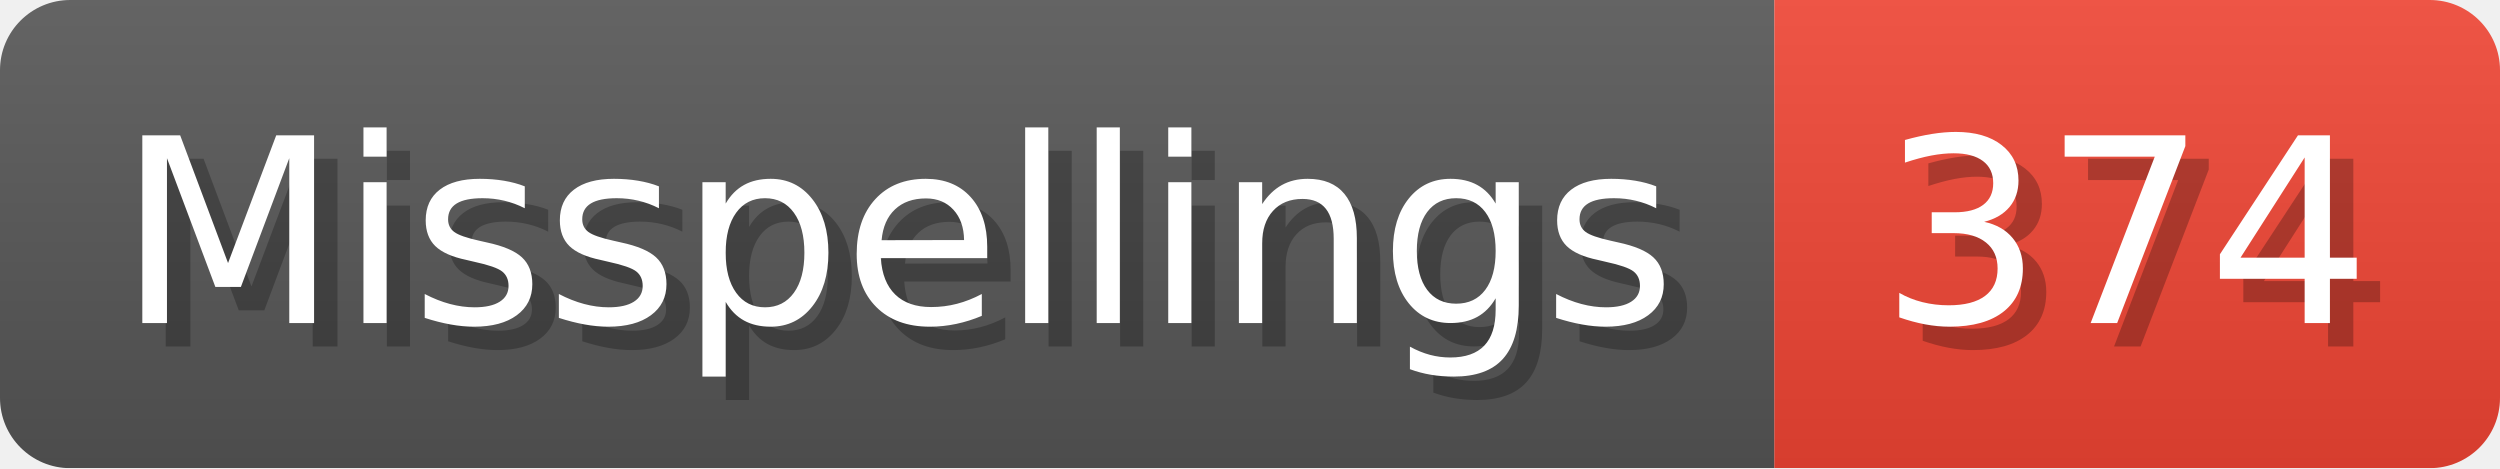
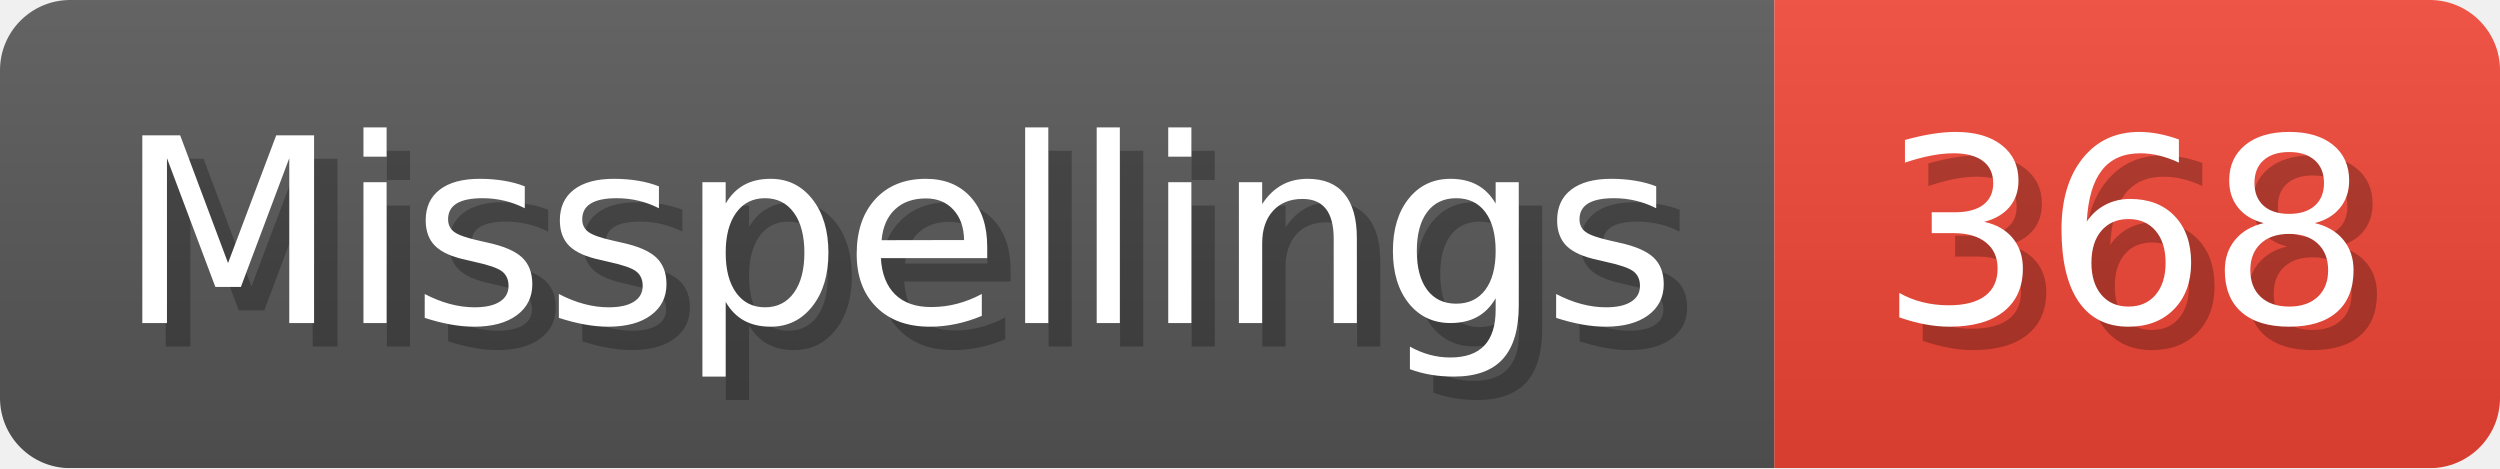
- <svg xmlns="http://www.w3.org/2000/svg" width="106.8" height="20" viewBox="0 0 1068 200" role="img" aria-label="Misspellings: 374">
+ <svg xmlns="http://www.w3.org/2000/svg" width="106.8" height="20" viewBox="0 0 1068 200" role="img" aria-label="Misspellings: 368">
  <linearGradient id="a" x2="0" y2="100%">
    <stop offset="0" stop-opacity=".1" stop-color="#EEE" />
    <stop offset="1" stop-opacity=".1" />
  </linearGradient>
  <mask id="m">
    <rect width="1068" height="200" rx="30" fill="#FFF" />
  </mask>
  <g mask="url(#m)">
    <rect width="758" height="200" fill="#555" />
    <rect width="310" height="200" fill="#E43" x="758" />
    <rect width="1068" height="200" fill="url(#a)" />
  </g>
  <g aria-hidden="true" fill="#fff" text-anchor="start" font-family="Verdana,DejaVu Sans,sans-serif" font-size="110">
    <text x="60" y="148" textLength="658" fill="#000" opacity="0.25">Misspellings</text>
    <text x="50" y="138" textLength="658">Misspellings</text>
-     <text x="813" y="148" textLength="210" fill="#000" opacity="0.25">374</text>
-     <text x="803" y="138" textLength="210">374</text>
+     <text x="813" y="148" textLength="210" fill="#000" opacity="0.25">368</text>
+     <text x="803" y="138" textLength="210">368</text>
  </g>
</svg>
